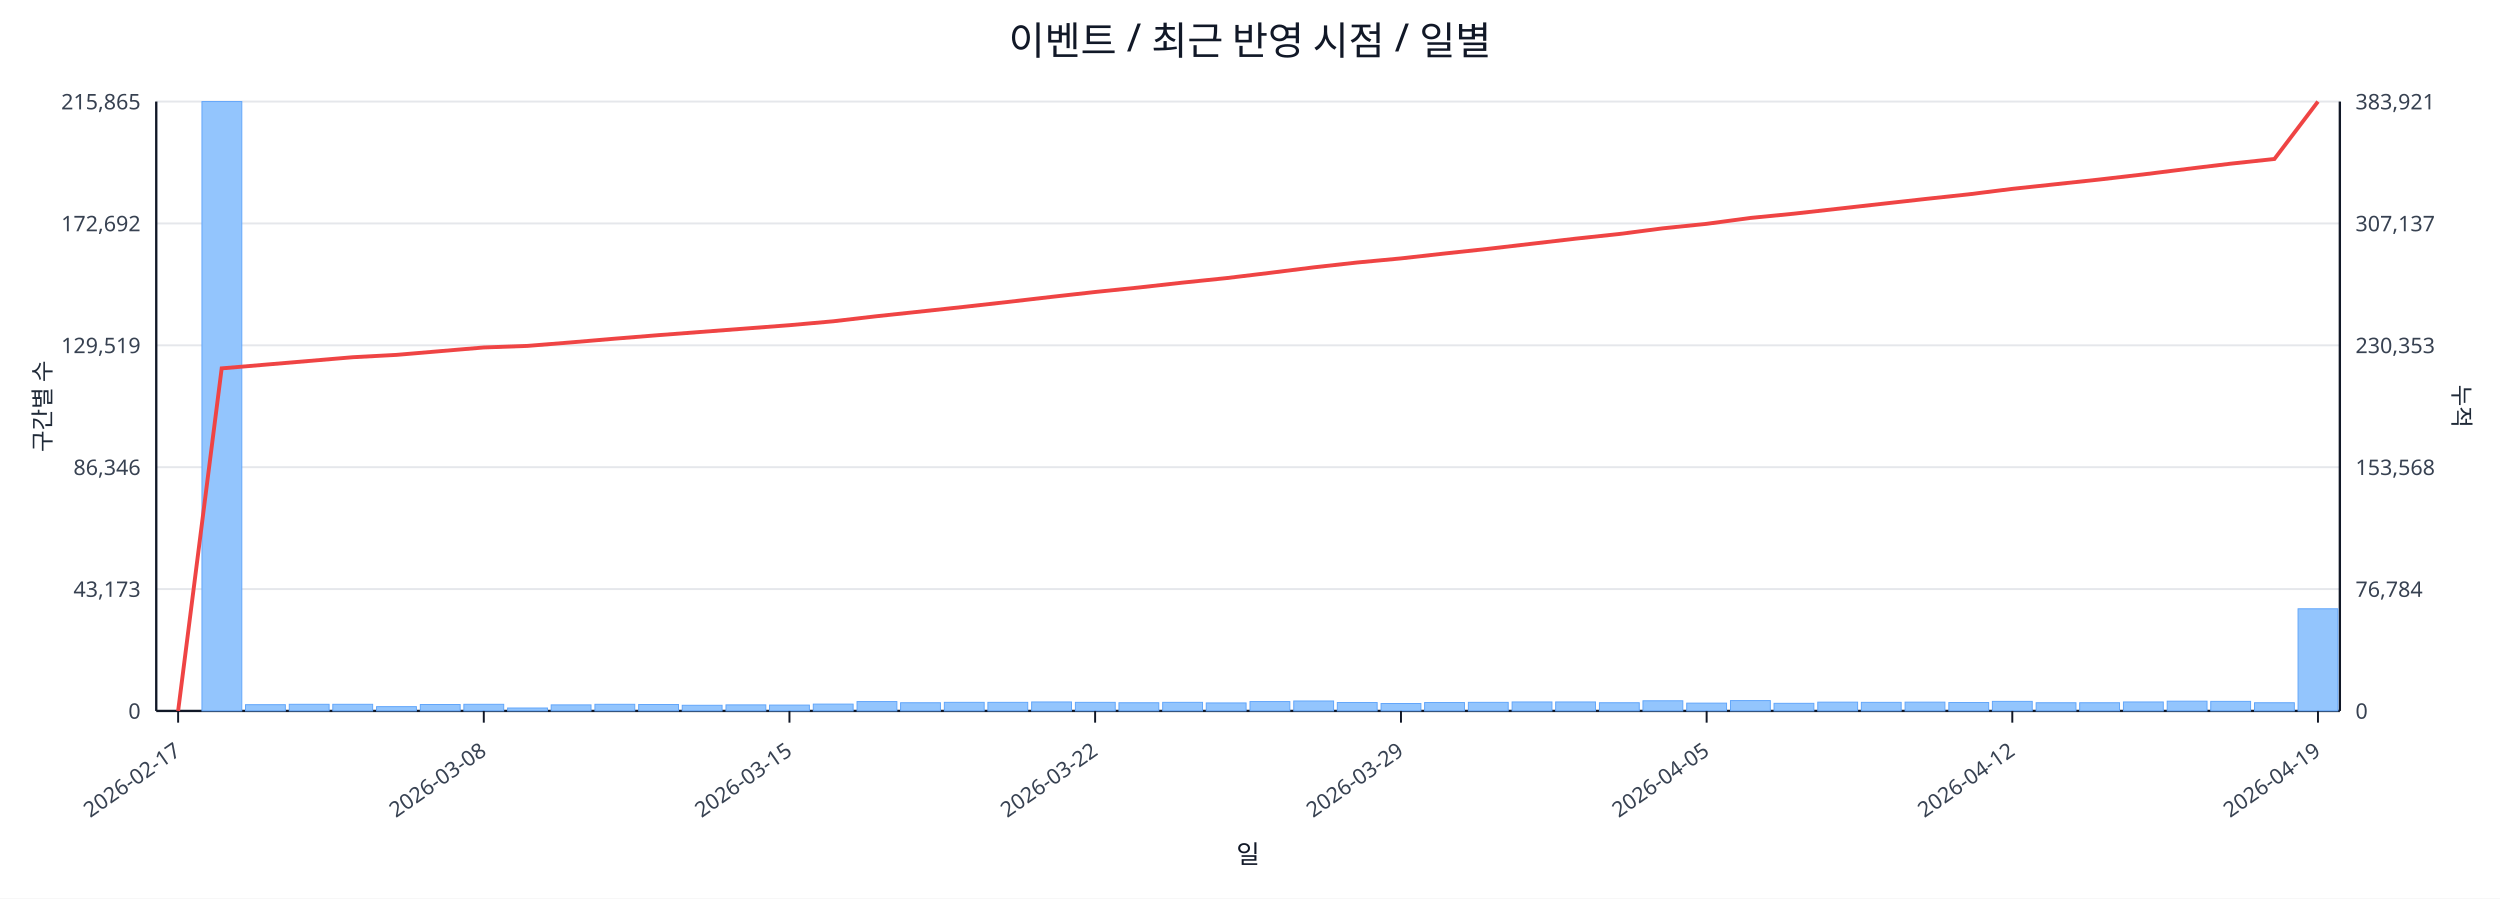
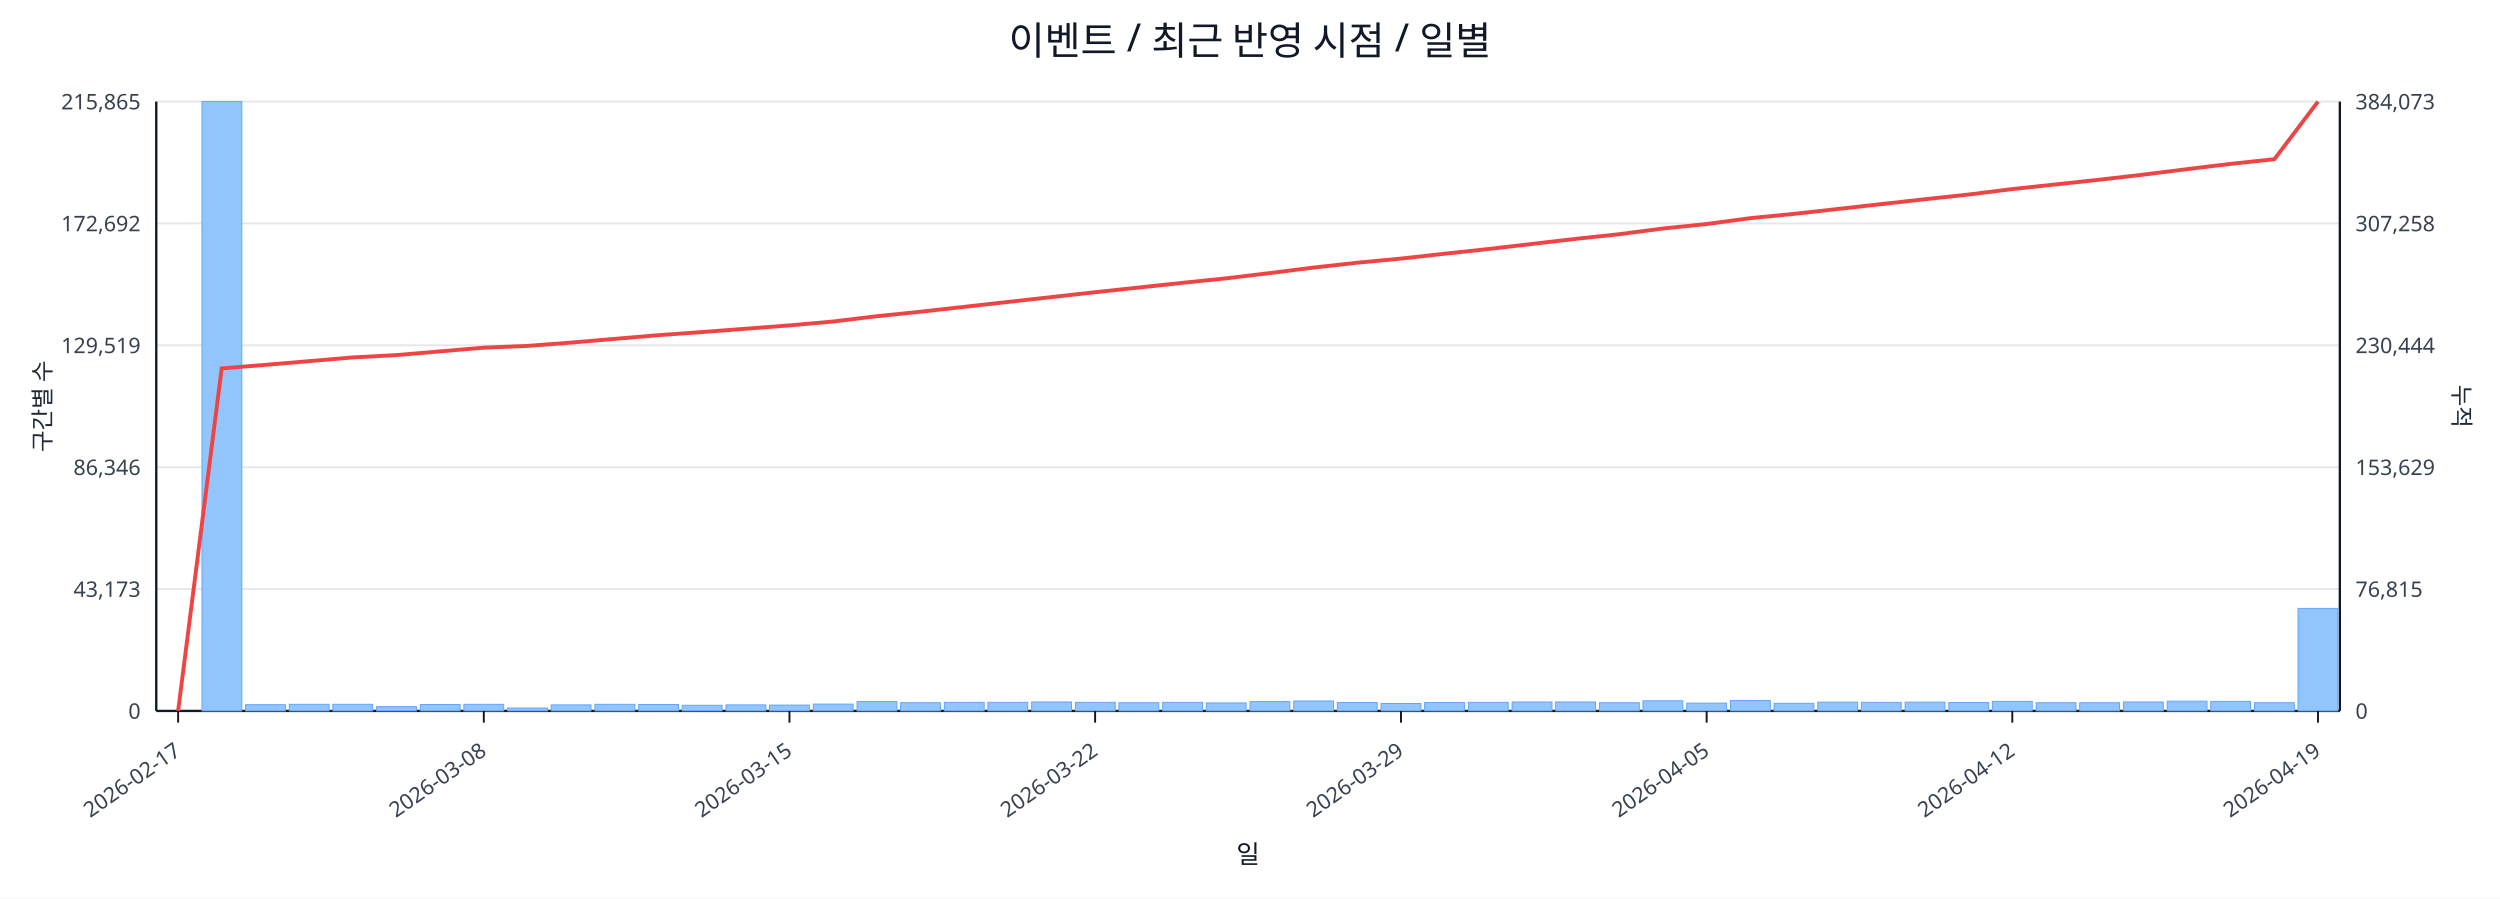
<svg xmlns="http://www.w3.org/2000/svg" width="1280" height="460" viewBox="0 0 1280 460">
  <rect x="0" y="0" width="100%" height="100%" fill="#ffffff" />
  <text x="640.0" y="28" font-size="20" text-anchor="middle" font-family="sans-serif" fill="#111827">이벤트 / 최근 반영 시점 / 일별</text>
  <line x1="80.0" y1="52.0" x2="1198.0" y2="52.0" stroke="#e5e7eb" stroke-width="1" />
  <text x="72.0" y="56.0" font-size="11" text-anchor="end" font-family="sans-serif" fill="#374151">215,865</text>
-   <text x="1206.0" y="56.0" font-size="11" text-anchor="start" font-family="sans-serif" fill="#374151">383,921</text>
+   <text x="1206.0" y="56.0" font-size="11" text-anchor="start" font-family="sans-serif" fill="#374151">384,073</text>
  <line x1="80.0" y1="114.4" x2="1198.0" y2="114.4" stroke="#e5e7eb" stroke-width="1" />
  <text x="72.0" y="118.4" font-size="11" text-anchor="end" font-family="sans-serif" fill="#374151">172,692</text>
-   <text x="1206.0" y="118.4" font-size="11" text-anchor="start" font-family="sans-serif" fill="#374151">307,137</text>
+   <text x="1206.0" y="118.4" font-size="11" text-anchor="start" font-family="sans-serif" fill="#374151">307,258</text>
  <line x1="80.0" y1="176.8" x2="1198.0" y2="176.8" stroke="#e5e7eb" stroke-width="1" />
  <text x="72.0" y="180.8" font-size="11" text-anchor="end" font-family="sans-serif" fill="#374151">129,519</text>
-   <text x="1206.0" y="180.8" font-size="11" text-anchor="start" font-family="sans-serif" fill="#374151">230,353</text>
+   <text x="1206.0" y="180.8" font-size="11" text-anchor="start" font-family="sans-serif" fill="#374151">230,444</text>
  <line x1="80.0" y1="239.2" x2="1198.0" y2="239.2" stroke="#e5e7eb" stroke-width="1" />
  <text x="72.0" y="243.2" font-size="11" text-anchor="end" font-family="sans-serif" fill="#374151">86,346</text>
-   <text x="1206.0" y="243.2" font-size="11" text-anchor="start" font-family="sans-serif" fill="#374151">153,568</text>
+   <text x="1206.0" y="243.2" font-size="11" text-anchor="start" font-family="sans-serif" fill="#374151">153,629</text>
  <line x1="80.0" y1="301.6" x2="1198.0" y2="301.6" stroke="#e5e7eb" stroke-width="1" />
  <text x="72.0" y="305.6" font-size="11" text-anchor="end" font-family="sans-serif" fill="#374151">43,173</text>
-   <text x="1206.0" y="305.6" font-size="11" text-anchor="start" font-family="sans-serif" fill="#374151">76,784</text>
+   <text x="1206.0" y="305.6" font-size="11" text-anchor="start" font-family="sans-serif" fill="#374151">76,815</text>
  <line x1="80.0" y1="364.0" x2="1198.0" y2="364.0" stroke="#e5e7eb" stroke-width="1" />
  <text x="72.0" y="368.0" font-size="11" text-anchor="end" font-family="sans-serif" fill="#374151">0</text>
  <text x="1206.0" y="368.0" font-size="11" text-anchor="start" font-family="sans-serif" fill="#374151">0</text>
  <line x1="80.0" y1="364.0" x2="1198.0" y2="364.0" stroke="#111827" stroke-width="1.2" />
  <line x1="80.0" y1="52.0" x2="80.0" y2="364.0" stroke="#111827" stroke-width="1.2" />
  <line x1="1198.0" y1="52.0" x2="1198.0" y2="364.0" stroke="#111827" stroke-width="1.2" />
  <rect x="81.0" y="364.0" width="20.4" height="0.0" fill="#93c5fd" stroke="#60a5fa" stroke-width="0.5" />
  <rect x="103.4" y="52.0" width="20.4" height="312.0" fill="#93c5fd" stroke="#60a5fa" stroke-width="0.5" />
  <rect x="125.7" y="360.8" width="20.4" height="3.2" fill="#93c5fd" stroke="#60a5fa" stroke-width="0.5" />
  <rect x="148.1" y="360.6" width="20.4" height="3.4" fill="#93c5fd" stroke="#60a5fa" stroke-width="0.5" />
  <rect x="170.4" y="360.6" width="20.4" height="3.4" fill="#93c5fd" stroke="#60a5fa" stroke-width="0.5" />
  <rect x="192.8" y="361.8" width="20.4" height="2.2" fill="#93c5fd" stroke="#60a5fa" stroke-width="0.5" />
  <rect x="215.2" y="360.7" width="20.4" height="3.3" fill="#93c5fd" stroke="#60a5fa" stroke-width="0.5" />
  <rect x="237.5" y="360.6" width="20.4" height="3.4" fill="#93c5fd" stroke="#60a5fa" stroke-width="0.5" />
  <rect x="259.9" y="362.5" width="20.4" height="1.5" fill="#93c5fd" stroke="#60a5fa" stroke-width="0.5" />
  <rect x="282.2" y="360.9" width="20.4" height="3.1" fill="#93c5fd" stroke="#60a5fa" stroke-width="0.5" />
  <rect x="304.6" y="360.6" width="20.4" height="3.4" fill="#93c5fd" stroke="#60a5fa" stroke-width="0.5" />
  <rect x="327.0" y="360.7" width="20.4" height="3.3" fill="#93c5fd" stroke="#60a5fa" stroke-width="0.5" />
  <rect x="349.3" y="361.1" width="20.4" height="2.9" fill="#93c5fd" stroke="#60a5fa" stroke-width="0.5" />
  <rect x="371.7" y="360.9" width="20.4" height="3.1" fill="#93c5fd" stroke="#60a5fa" stroke-width="0.5" />
  <rect x="394.0" y="361.0" width="20.4" height="3.0" fill="#93c5fd" stroke="#60a5fa" stroke-width="0.5" />
  <rect x="416.4" y="360.5" width="20.4" height="3.5" fill="#93c5fd" stroke="#60a5fa" stroke-width="0.5" />
  <rect x="438.8" y="359.2" width="20.4" height="4.8" fill="#93c5fd" stroke="#60a5fa" stroke-width="0.5" />
  <rect x="461.1" y="359.8" width="20.4" height="4.2" fill="#93c5fd" stroke="#60a5fa" stroke-width="0.5" />
  <rect x="483.5" y="359.6" width="20.4" height="4.4" fill="#93c5fd" stroke="#60a5fa" stroke-width="0.5" />
  <rect x="505.8" y="359.6" width="20.4" height="4.4" fill="#93c5fd" stroke="#60a5fa" stroke-width="0.5" />
  <rect x="528.2" y="359.4" width="20.4" height="4.6" fill="#93c5fd" stroke="#60a5fa" stroke-width="0.5" />
  <rect x="550.6" y="359.6" width="20.4" height="4.4" fill="#93c5fd" stroke="#60a5fa" stroke-width="0.5" />
  <rect x="572.9" y="359.8" width="20.4" height="4.2" fill="#93c5fd" stroke="#60a5fa" stroke-width="0.5" />
  <rect x="595.3" y="359.6" width="20.4" height="4.4" fill="#93c5fd" stroke="#60a5fa" stroke-width="0.5" />
  <rect x="617.6" y="359.9" width="20.4" height="4.1" fill="#93c5fd" stroke="#60a5fa" stroke-width="0.5" />
  <rect x="640.0" y="359.2" width="20.4" height="4.8" fill="#93c5fd" stroke="#60a5fa" stroke-width="0.5" />
  <rect x="662.4" y="358.9" width="20.4" height="5.1" fill="#93c5fd" stroke="#60a5fa" stroke-width="0.5" />
  <rect x="684.7" y="359.7" width="20.4" height="4.3" fill="#93c5fd" stroke="#60a5fa" stroke-width="0.5" />
  <rect x="707.1" y="360.2" width="20.4" height="3.8" fill="#93c5fd" stroke="#60a5fa" stroke-width="0.5" />
  <rect x="729.4" y="359.7" width="20.4" height="4.3" fill="#93c5fd" stroke="#60a5fa" stroke-width="0.5" />
  <rect x="751.8" y="359.6" width="20.4" height="4.4" fill="#93c5fd" stroke="#60a5fa" stroke-width="0.5" />
  <rect x="774.2" y="359.4" width="20.4" height="4.6" fill="#93c5fd" stroke="#60a5fa" stroke-width="0.5" />
  <rect x="796.5" y="359.4" width="20.4" height="4.6" fill="#93c5fd" stroke="#60a5fa" stroke-width="0.5" />
  <rect x="818.9" y="359.8" width="20.4" height="4.2" fill="#93c5fd" stroke="#60a5fa" stroke-width="0.5" />
  <rect x="841.2" y="358.8" width="20.4" height="5.2" fill="#93c5fd" stroke="#60a5fa" stroke-width="0.5" />
  <rect x="863.6" y="360.0" width="20.4" height="4.0" fill="#93c5fd" stroke="#60a5fa" stroke-width="0.5" />
  <rect x="886.0" y="358.7" width="20.4" height="5.3" fill="#93c5fd" stroke="#60a5fa" stroke-width="0.5" />
  <rect x="908.3" y="360.1" width="20.4" height="3.9" fill="#93c5fd" stroke="#60a5fa" stroke-width="0.5" />
  <rect x="930.7" y="359.5" width="20.4" height="4.5" fill="#93c5fd" stroke="#60a5fa" stroke-width="0.5" />
  <rect x="953.0" y="359.6" width="20.4" height="4.4" fill="#93c5fd" stroke="#60a5fa" stroke-width="0.5" />
  <rect x="975.4" y="359.5" width="20.4" height="4.5" fill="#93c5fd" stroke="#60a5fa" stroke-width="0.5" />
  <rect x="997.8" y="359.7" width="20.4" height="4.3" fill="#93c5fd" stroke="#60a5fa" stroke-width="0.5" />
  <rect x="1020.1" y="359.1" width="20.4" height="4.9" fill="#93c5fd" stroke="#60a5fa" stroke-width="0.5" />
  <rect x="1042.5" y="359.8" width="20.4" height="4.2" fill="#93c5fd" stroke="#60a5fa" stroke-width="0.5" />
  <rect x="1064.8" y="359.8" width="20.4" height="4.2" fill="#93c5fd" stroke="#60a5fa" stroke-width="0.5" />
  <rect x="1087.2" y="359.4" width="20.4" height="4.6" fill="#93c5fd" stroke="#60a5fa" stroke-width="0.5" />
  <rect x="1109.6" y="359.0" width="20.4" height="5.0" fill="#93c5fd" stroke="#60a5fa" stroke-width="0.5" />
  <rect x="1131.9" y="359.1" width="20.4" height="4.9" fill="#93c5fd" stroke="#60a5fa" stroke-width="0.5" />
  <rect x="1154.3" y="359.8" width="20.4" height="4.2" fill="#93c5fd" stroke="#60a5fa" stroke-width="0.5" />
-   <rect x="1176.6" y="311.7" width="20.4" height="52.3" fill="#93c5fd" stroke="#60a5fa" stroke-width="0.5" />
-   <polyline fill="none" stroke="#ef4444" stroke-width="2" points="91.2,364.0 113.5,188.6 135.9,186.7 158.3,184.8 180.6,182.9 203.0,181.7 225.3,179.8 247.7,177.9 270.1,177.1 292.4,175.3 314.8,173.4 337.1,171.6 359.5,169.9 381.9,168.2 404.2,166.5 426.6,164.5 448.9,161.9 471.3,159.5 493.7,157.1 516.0,154.6 538.4,152.0 560.7,149.5 583.1,147.2 605.5,144.7 627.8,142.4 650.2,139.7 672.5,136.9 694.9,134.4 717.3,132.3 739.6,129.8 762.0,127.4 784.3,124.8 806.7,122.2 829.1,119.8 851.4,116.9 873.8,114.6 896.1,111.6 918.5,109.4 940.9,106.9 963.2,104.4 985.6,101.9 1007.9,99.5 1030.3,96.7 1052.7,94.3 1075.0,91.9 1097.4,89.3 1119.7,86.5 1142.1,83.8 1164.5,81.4 1186.8,52.0" />
+   <rect x="1176.6" y="311.5" width="20.4" height="52.5" fill="#93c5fd" stroke="#60a5fa" stroke-width="0.5" />
+   <polyline fill="none" stroke="#ef4444" stroke-width="2" points="91.2,364.0 113.5,188.6 135.9,186.8 158.3,184.9 180.6,183.0 203.0,181.8 225.3,179.9 247.7,178.0 270.1,177.1 292.4,175.4 314.8,173.5 337.1,171.6 359.5,170.0 381.9,168.3 404.2,166.6 426.6,164.6 448.9,161.9 471.3,159.6 493.7,157.1 516.0,154.6 538.4,152.1 560.7,149.6 583.1,147.2 605.5,144.8 627.8,142.5 650.2,139.8 672.5,137.0 694.9,134.5 717.3,132.4 739.6,129.9 762.0,127.5 784.3,124.9 806.7,122.3 829.1,119.9 851.4,117.0 873.8,114.7 896.1,111.7 918.5,109.5 940.9,107.0 963.2,104.5 985.6,102.0 1007.9,99.6 1030.3,96.8 1052.7,94.4 1075.0,92.0 1097.4,89.4 1119.7,86.6 1142.1,83.9 1164.5,81.5 1186.8,52.0" />
  <line x1="91.2" y1="364.0" x2="91.2" y2="370.0" stroke="#111827" stroke-width="1" />
  <text x="93.2" y="386.0" font-size="11" text-anchor="end" transform="rotate(-35 93.2 386.0)" font-family="sans-serif" fill="#374151">2026-02-17</text>
  <line x1="247.7" y1="364.0" x2="247.7" y2="370.0" stroke="#111827" stroke-width="1" />
  <text x="249.7" y="386.0" font-size="11" text-anchor="end" transform="rotate(-35 249.7 386.0)" font-family="sans-serif" fill="#374151">2026-03-08</text>
  <line x1="404.2" y1="364.0" x2="404.2" y2="370.0" stroke="#111827" stroke-width="1" />
  <text x="406.2" y="386.0" font-size="11" text-anchor="end" transform="rotate(-35 406.2 386.0)" font-family="sans-serif" fill="#374151">2026-03-15</text>
  <line x1="560.7" y1="364.0" x2="560.7" y2="370.0" stroke="#111827" stroke-width="1" />
  <text x="562.7" y="386.0" font-size="11" text-anchor="end" transform="rotate(-35 562.7 386.0)" font-family="sans-serif" fill="#374151">2026-03-22</text>
  <line x1="717.3" y1="364.0" x2="717.3" y2="370.0" stroke="#111827" stroke-width="1" />
  <text x="719.3" y="386.0" font-size="11" text-anchor="end" transform="rotate(-35 719.3 386.0)" font-family="sans-serif" fill="#374151">2026-03-29</text>
  <line x1="873.8" y1="364.0" x2="873.8" y2="370.0" stroke="#111827" stroke-width="1" />
  <text x="875.8" y="386.0" font-size="11" text-anchor="end" transform="rotate(-35 875.8 386.0)" font-family="sans-serif" fill="#374151">2026-04-05</text>
  <line x1="1030.3" y1="364.0" x2="1030.3" y2="370.0" stroke="#111827" stroke-width="1" />
  <text x="1032.3" y="386.0" font-size="11" text-anchor="end" transform="rotate(-35 1032.3 386.0)" font-family="sans-serif" fill="#374151">2026-04-12</text>
  <line x1="1186.8" y1="364.0" x2="1186.8" y2="370.0" stroke="#111827" stroke-width="1" />
  <text x="1188.8" y="386.0" font-size="11" text-anchor="end" transform="rotate(-35 1188.8 386.0)" font-family="sans-serif" fill="#374151">2026-04-19</text>
  <text x="26" y="208.0" font-size="12" transform="rotate(-90 26 208.0)" text-anchor="middle" font-family="sans-serif" fill="#1f2937">구간별 수</text>
  <text x="1256.0" y="208.0" font-size="12" transform="rotate(90 1256.0 208.0)" text-anchor="middle" font-family="sans-serif" fill="#1f2937">누적</text>
  <text x="639.0" y="442.0" font-size="13" text-anchor="middle" font-family="sans-serif" fill="#111827">일</text>
</svg>
